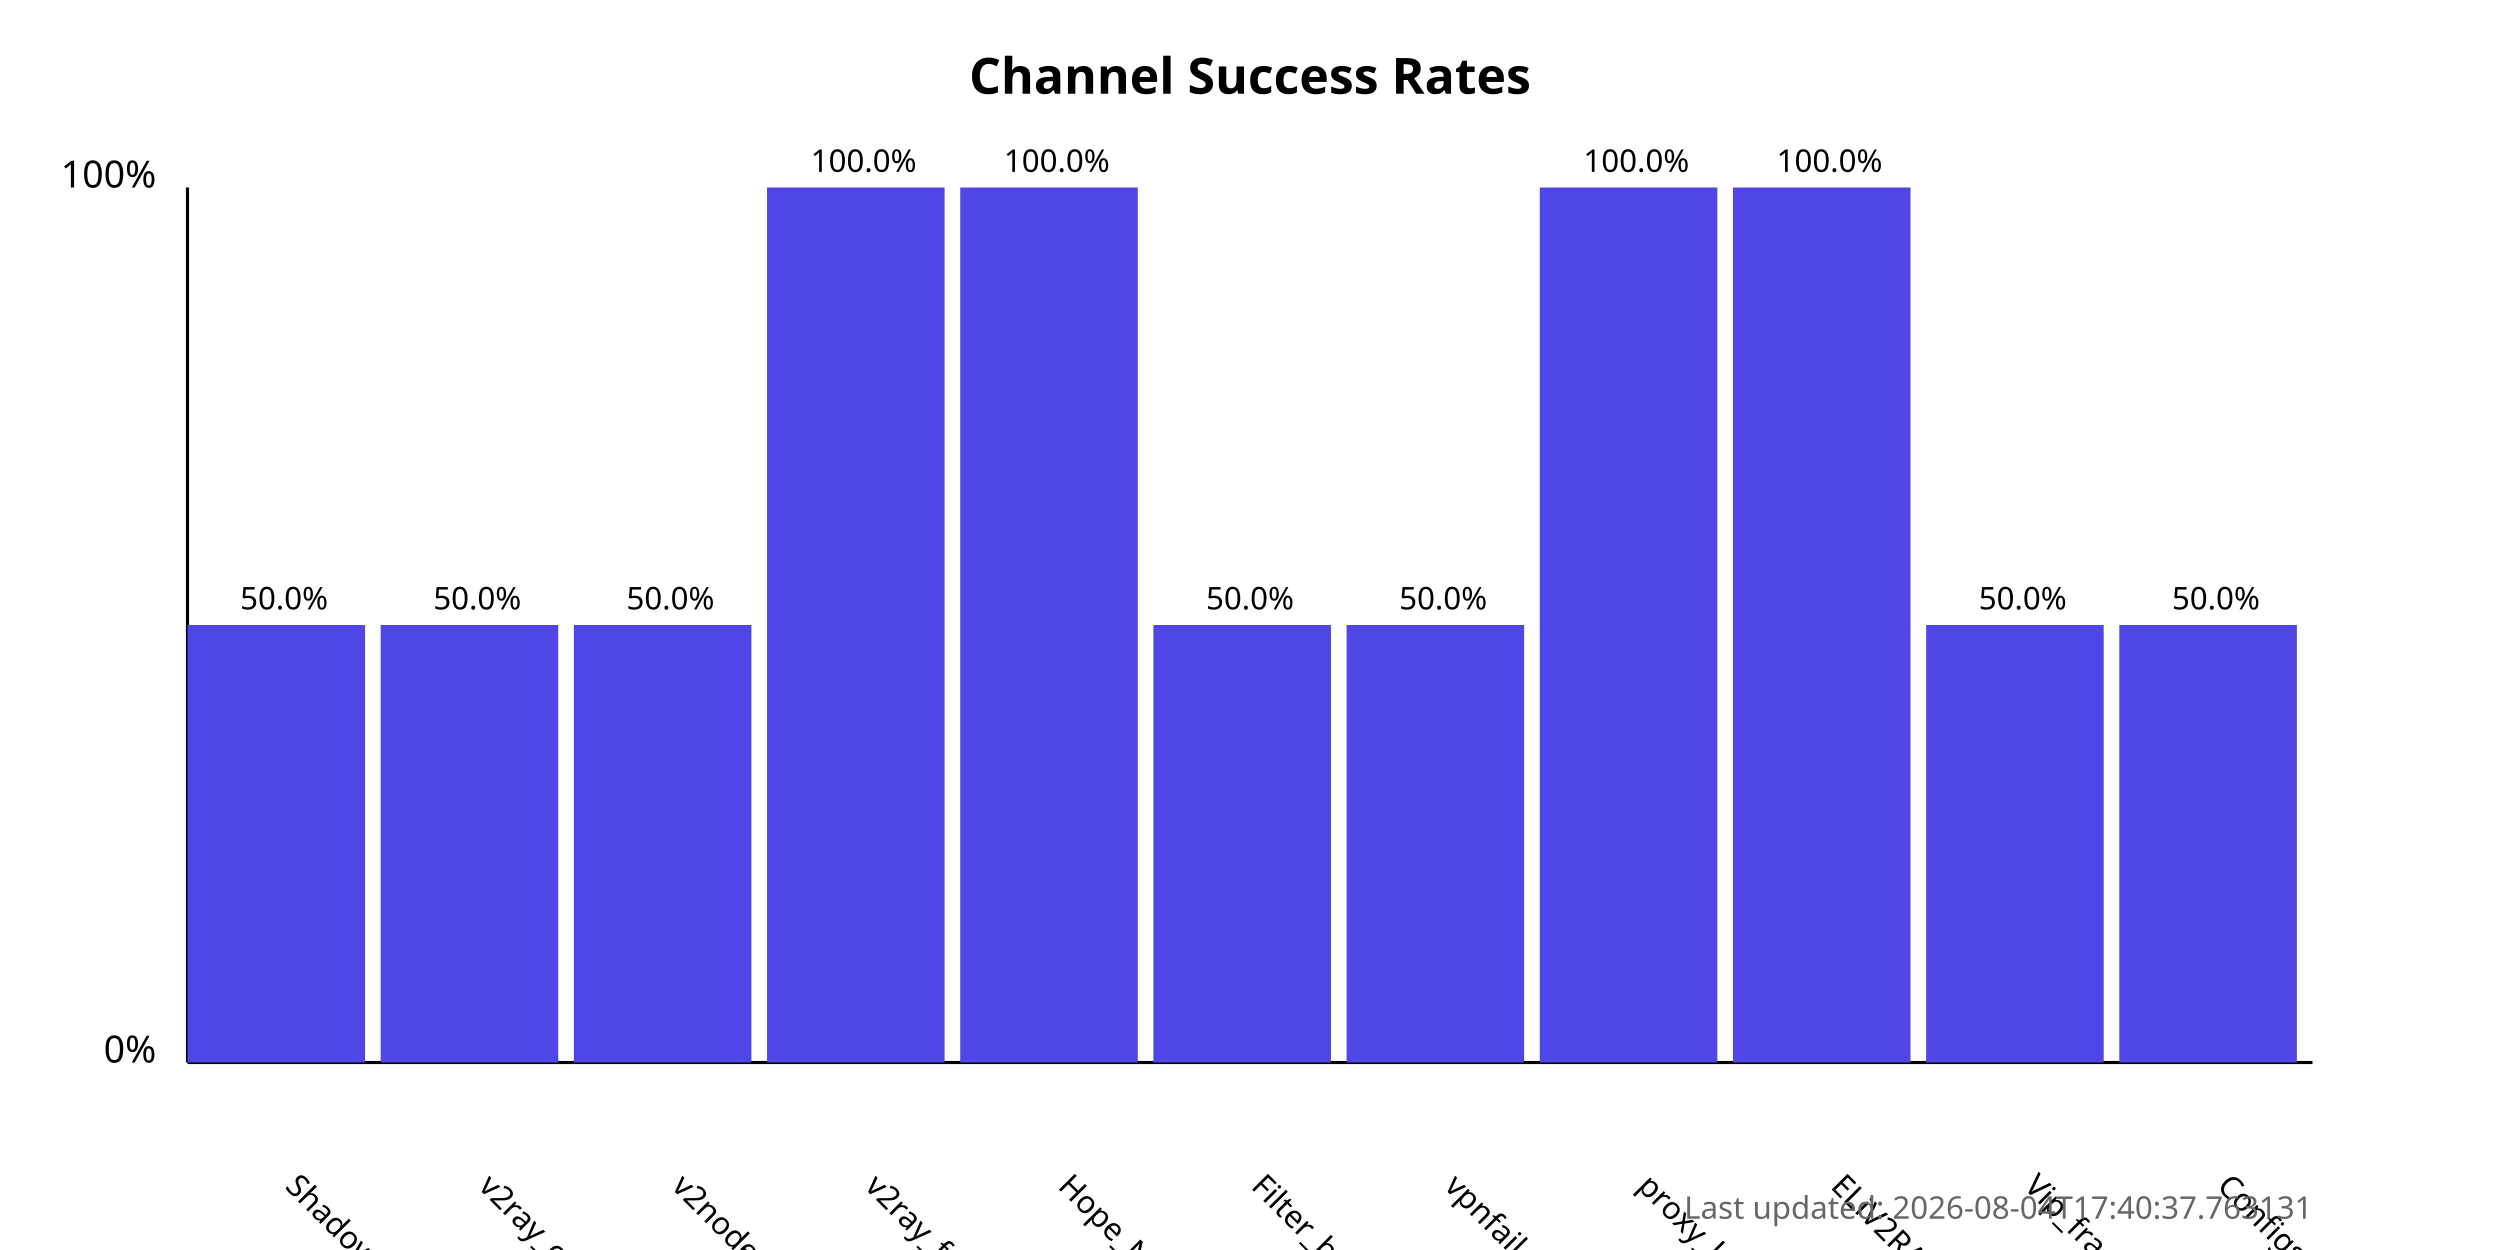
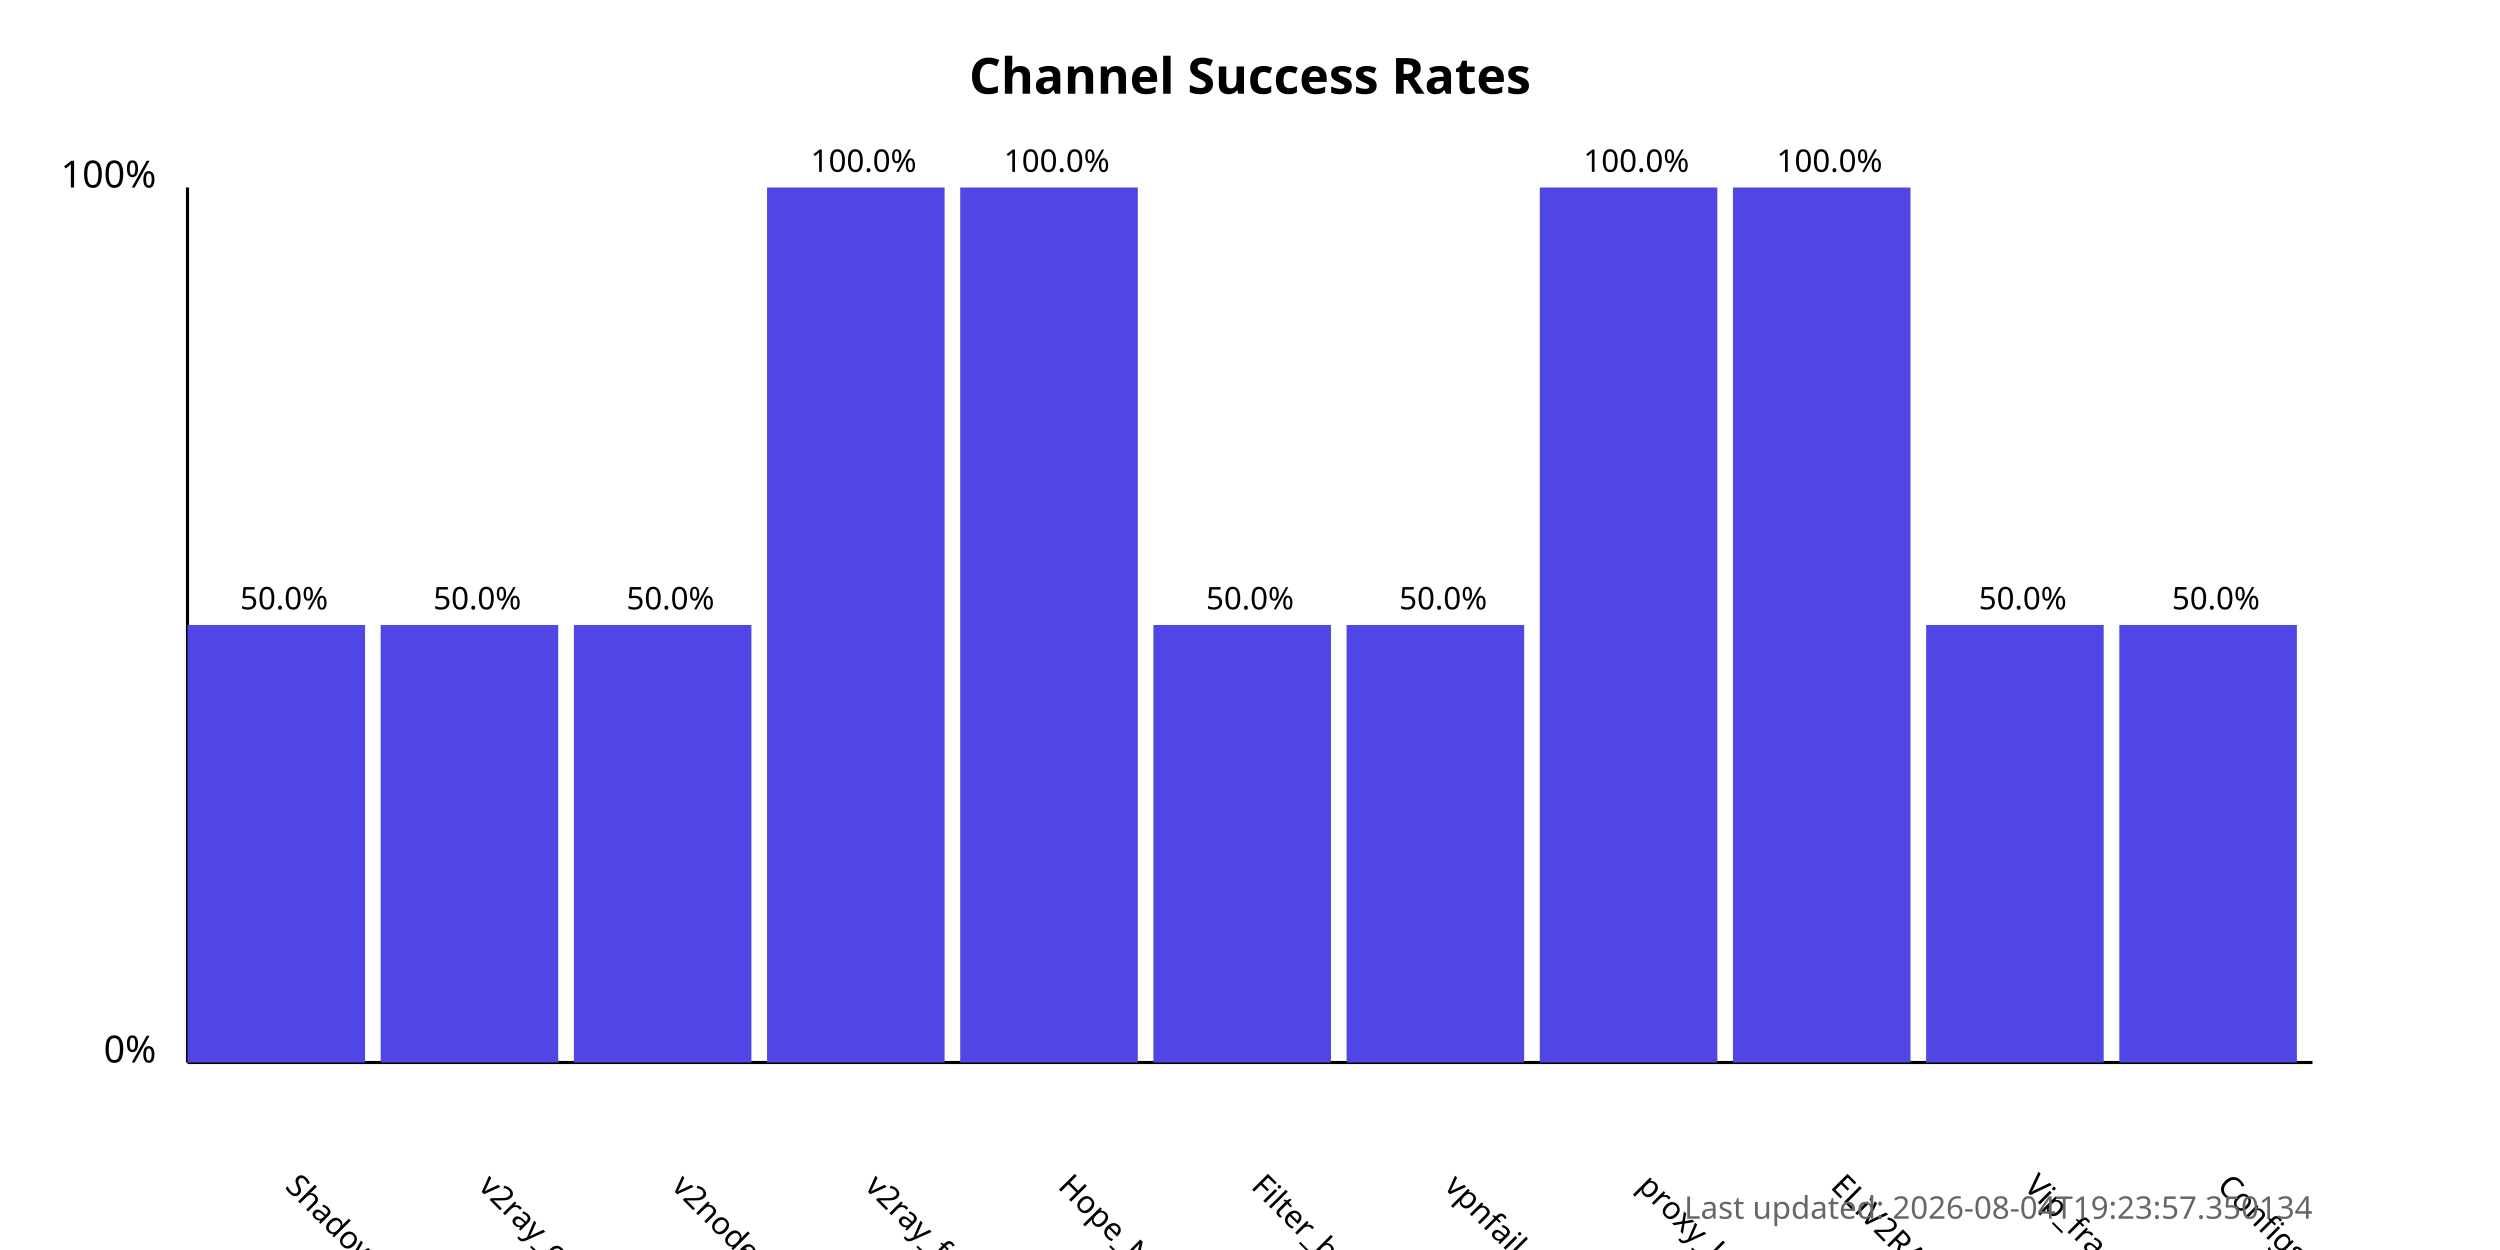
<svg xmlns="http://www.w3.org/2000/svg" width="800" height="400">
  <style>
            .chart-title { font: bold 16px sans-serif; }
            .axis-label { font: 12px sans-serif; }
            .tick-label { font: 10px sans-serif; }
            .bar { fill: #4f46e5; }
            .bar:hover { fill: #6366f1; }
            .timestamp { font: 10px sans-serif; fill: #666; }
        </style>
  <text x="400.0" y="30" text-anchor="middle" class="chart-title">
            Channel Success Rates
        </text>
  <line x1="60" y1="340" x2="60" y2="60" stroke="black" stroke-width="1" />
  <line x1="60" y1="340" x2="740" y2="340" stroke="black" stroke-width="1" />
  <text x="50" y="340" text-anchor="end" class="axis-label">0%</text>
  <text x="50" y="60" text-anchor="end" class="axis-label">100%</text>
  <g>
    <rect x="60" y="200.0" width="56.818" height="140.0" class="bar" />
    <text x="90.909" y="380" transform="rotate(45, 90.90909, 380)" text-anchor="start" class="tick-label">
                ShadowProxy66
            </text>
    <text x="90.909" y="195.0" text-anchor="middle" class="tick-label">
                50.0%
            </text>
  </g>
  <g>
    <rect x="121.818" y="200.0" width="56.818" height="140.0" class="bar" />
    <text x="152.727" y="380" transform="rotate(45, 152.7273, 380)" text-anchor="start" class="tick-label">
                v2ray_configs_pool
            </text>
    <text x="152.727" y="195.0" text-anchor="middle" class="tick-label">
                50.0%
            </text>
  </g>
  <g>
    <rect x="183.636" y="200.0" width="56.818" height="140.0" class="bar" />
    <text x="214.545" y="380" transform="rotate(45, 214.5455, 380)" text-anchor="start" class="tick-label">
                v2nodes
            </text>
    <text x="214.545" y="195.0" text-anchor="middle" class="tick-label">
                50.0%
            </text>
  </g>
  <g>
    <rect x="245.455" y="60.0" width="56.818" height="280.0" class="bar" />
    <text x="276.364" y="380" transform="rotate(45, 276.3636, 380)" text-anchor="start" class="tick-label">
                v2ray_free_conf
            </text>
    <text x="276.364" y="55.0" text-anchor="middle" class="tick-label">
                100.0%
            </text>
  </g>
  <g>
    <rect x="307.273" y="60.0" width="56.818" height="280.0" class="bar" />
    <text x="338.182" y="380" transform="rotate(45, 338.1818, 380)" text-anchor="start" class="tick-label">
                Hope_Net
            </text>
    <text x="338.182" y="55.0" text-anchor="middle" class="tick-label">
                100.0%
            </text>
  </g>
  <g>
    <rect x="369.091" y="200.0" width="56.818" height="140.0" class="bar" />
    <text x="400.0" y="380" transform="rotate(45, 400.0, 380)" text-anchor="start" class="tick-label">
                Filter_breaker
            </text>
    <text x="400.0" y="195.0" text-anchor="middle" class="tick-label">
                50.0%
            </text>
  </g>
  <g>
    <rect x="430.909" y="200.0" width="56.818" height="140.0" class="bar" />
    <text x="461.818" y="380" transform="rotate(45, 461.8182, 380)" text-anchor="start" class="tick-label">
                vpnfail_vless
            </text>
    <text x="461.818" y="195.0" text-anchor="middle" class="tick-label">
                50.0%
            </text>
  </g>
  <g>
    <rect x="492.727" y="60.0" width="56.818" height="280.0" class="bar" />
    <text x="523.636" y="380" transform="rotate(45, 523.6364, 380)" text-anchor="start" class="tick-label">
                proxy_kafee
            </text>
    <text x="523.636" y="55.0" text-anchor="middle" class="tick-label">
                100.0%
            </text>
  </g>
  <g>
    <rect x="554.545" y="60.0" width="56.818" height="280.0" class="bar" />
    <text x="585.455" y="380" transform="rotate(45, 585.4545, 380)" text-anchor="start" class="tick-label">
                ELiV2RAY
            </text>
    <text x="585.455" y="55.0" text-anchor="middle" class="tick-label">
                100.0%
            </text>
  </g>
  <g>
    <rect x="616.364" y="200.0" width="56.818" height="140.0" class="bar" />
    <text x="647.273" y="380" transform="rotate(45, 647.2727, 380)" text-anchor="start" class="tick-label">
                Vip_fragment_v2ray
            </text>
    <text x="647.273" y="195.0" text-anchor="middle" class="tick-label">
                50.0%
            </text>
  </g>
  <g>
    <rect x="678.182" y="200.0" width="56.818" height="140.0" class="bar" />
    <text x="709.091" y="380" transform="rotate(45, 709.0909, 380)" text-anchor="start" class="tick-label">
                ConfigsHubPlus
            </text>
    <text x="709.091" y="195.0" text-anchor="middle" class="tick-label">
                50.0%
            </text>
  </g>
  <text x="740" y="390" text-anchor="end" class="timestamp">
-             Last updated: 2026-08-04T17:40:37.763131
+             Last updated: 2026-08-04T19:23:57.350134
        </text>
</svg>
